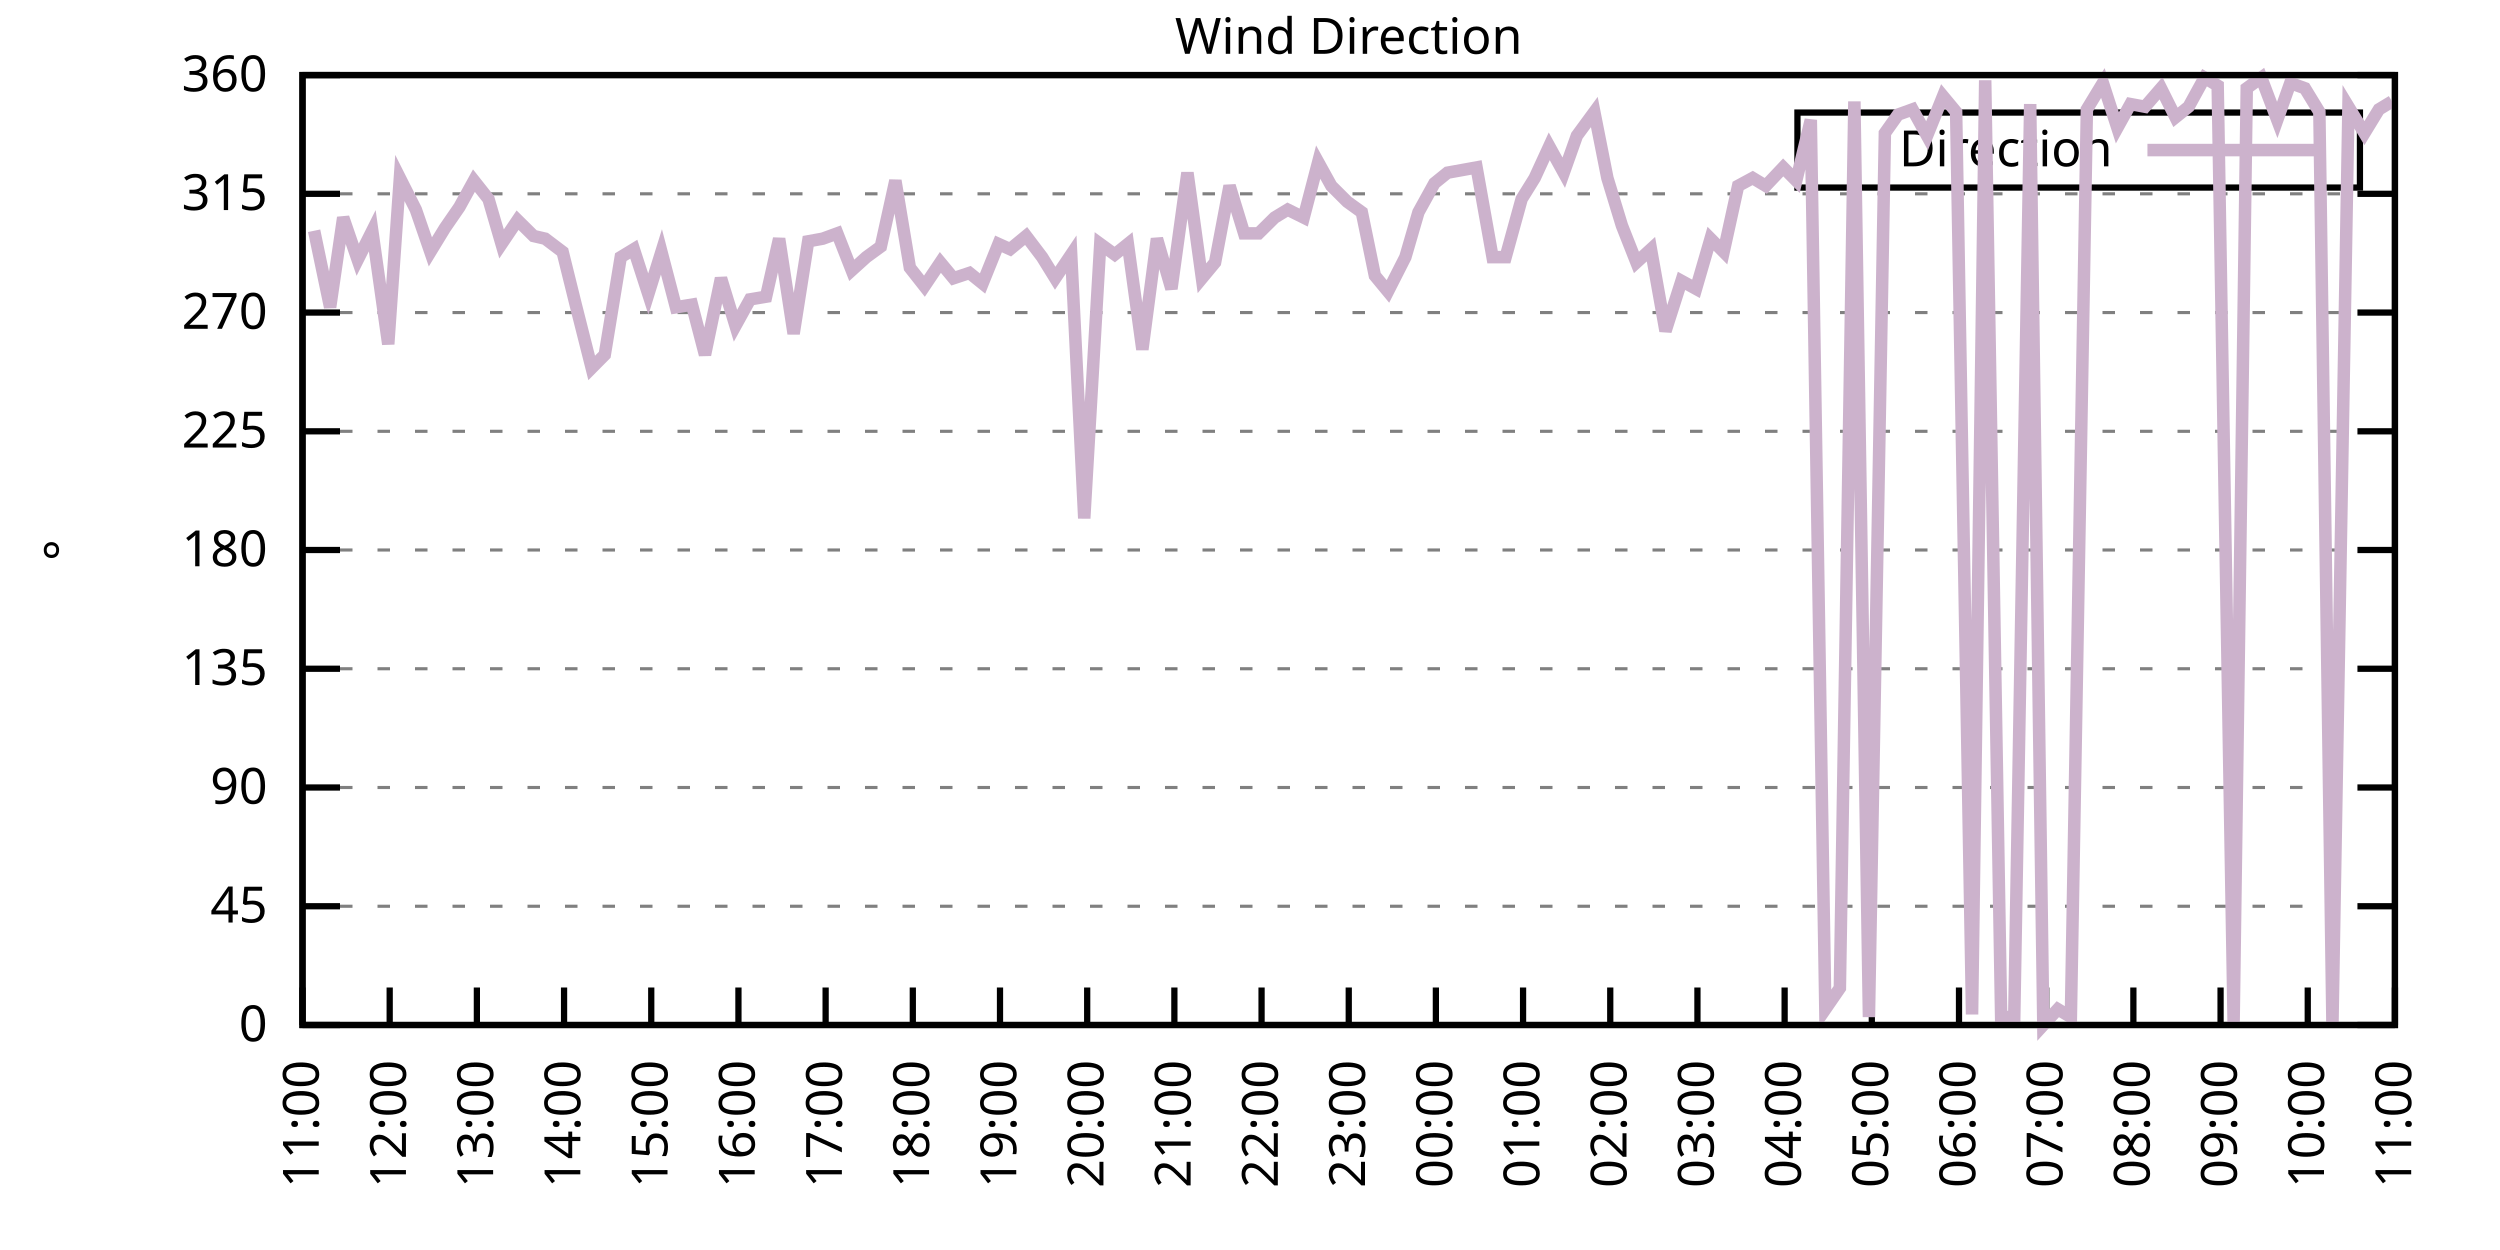
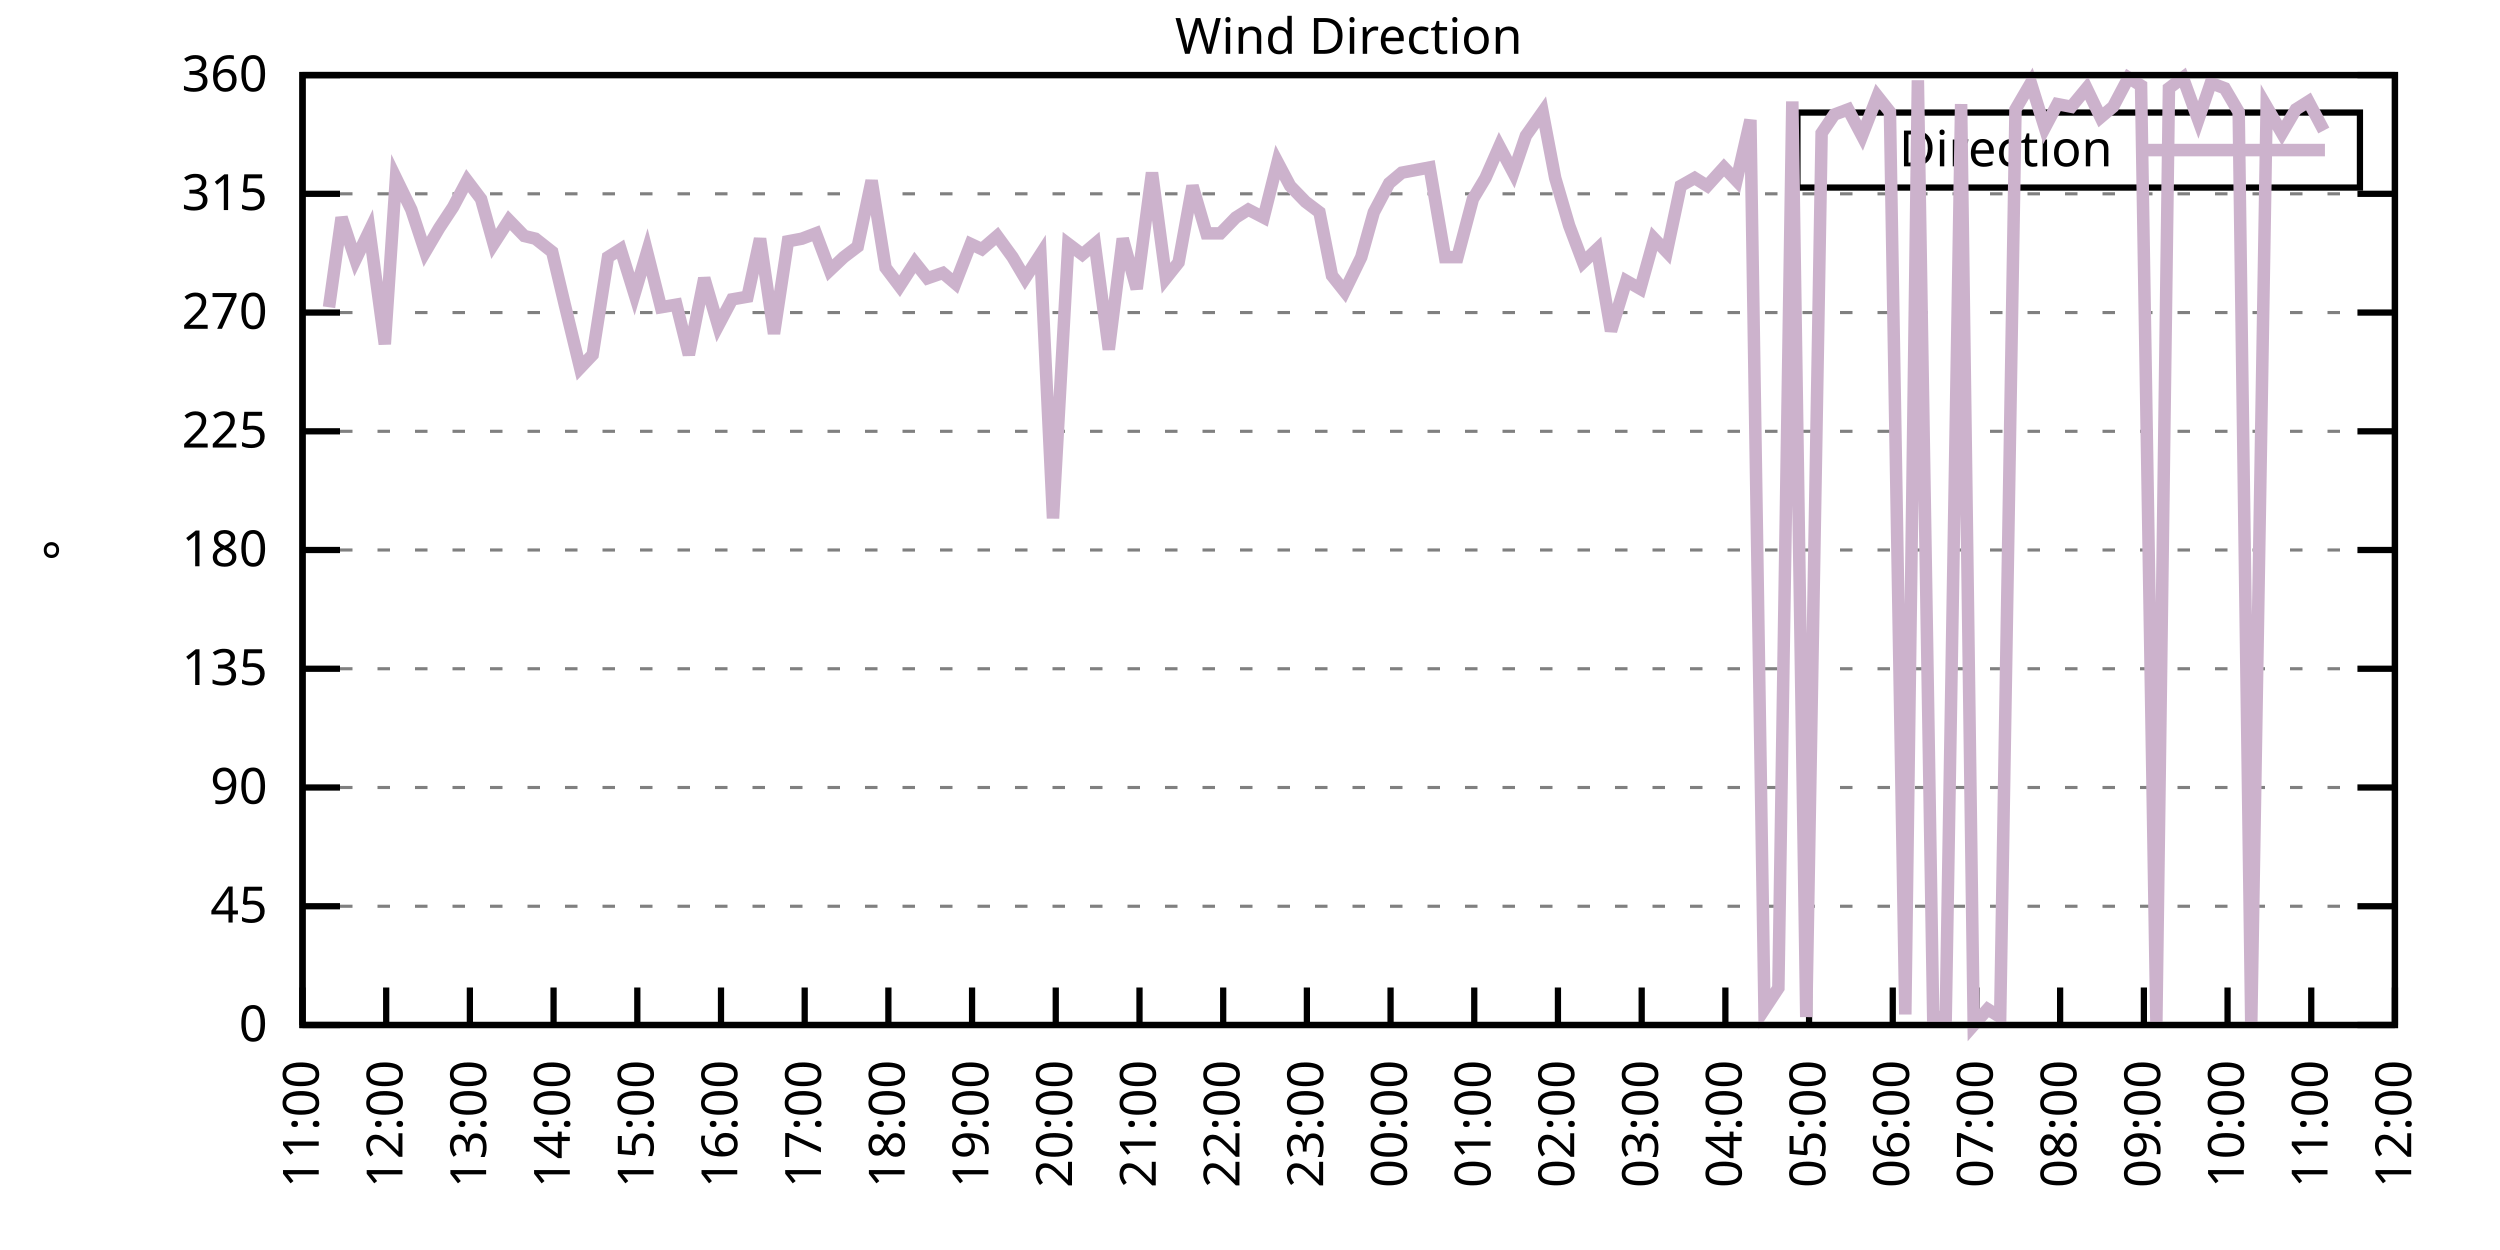
<svg xmlns="http://www.w3.org/2000/svg" xmlns:xlink="http://www.w3.org/1999/xlink" width="400" height="200" viewBox="0 0 400 200">
  <g id="gnuplot_canvas">
    <rect x="0" y="0" width="400" height="200" fill="none" />
    <defs>
      <circle id="gpDot" r="0.5" stroke-width="0.5" stroke="currentColor" />
      <path id="gpPt0" stroke-width="0.333" stroke="currentColor" d="M-1,0 h2 M0,-1 v2" />
      <path id="gpPt1" stroke-width="0.333" stroke="currentColor" d="M-1,-1 L1,1 M1,-1 L-1,1" />
      <path id="gpPt2" stroke-width="0.333" stroke="currentColor" d="M-1,0 L1,0 M0,-1 L0,1 M-1,-1 L1,1 M-1,1 L1,-1" />
      <rect id="gpPt3" stroke-width="0.333" stroke="currentColor" x="-1" y="-1" width="2" height="2" />
      <rect id="gpPt4" stroke-width="0.333" stroke="currentColor" fill="currentColor" x="-1" y="-1" width="2" height="2" />
      <circle id="gpPt5" stroke-width="0.333" stroke="currentColor" cx="0" cy="0" r="1" />
      <use xlink:href="#gpPt5" id="gpPt6" fill="currentColor" stroke="none" />
      <path id="gpPt7" stroke-width="0.333" stroke="currentColor" d="M0,-1.33 L-1.33,0.67 L1.33,0.67 z" />
      <use xlink:href="#gpPt7" id="gpPt8" fill="currentColor" stroke="none" />
      <use xlink:href="#gpPt7" id="gpPt9" stroke="currentColor" transform="rotate(180)" />
      <use xlink:href="#gpPt9" id="gpPt10" fill="currentColor" stroke="none" />
      <use xlink:href="#gpPt3" id="gpPt11" stroke="currentColor" transform="rotate(45)" />
      <use xlink:href="#gpPt11" id="gpPt12" fill="currentColor" stroke="none" />
      <path id="gpPt13" stroke-width="0.333" stroke="currentColor" d="M0,1.330 L1.265,0.411 L0.782,-1.067 L-0.782,-1.076 L-1.265,0.411 z" />
      <use xlink:href="#gpPt13" id="gpPt14" fill="currentColor" stroke="none" />
      <filter id="textbox" filterUnits="objectBoundingBox" x="0" y="0" height="1" width="1">
        <feFlood flood-color="white" flood-opacity="1" result="bgnd" />
        <feComposite in="SourceGraphic" in2="bgnd" operator="atop" />
      </filter>
      <filter id="greybox" filterUnits="objectBoundingBox" x="0" y="0" height="1" width="1">
        <feFlood flood-color="lightgrey" flood-opacity="1" result="grey" />
        <feComposite in="SourceGraphic" in2="grey" operator="atop" />
      </filter>
    </defs>
    <g fill="none" color="white" stroke="currentColor" stroke-width="1.00" stroke-linecap="butt" stroke-linejoin="miter">
</g>
    <g fill="none" color="black" stroke="currentColor" stroke-width="1.00" stroke-linecap="butt" stroke-linejoin="miter">
      <g stroke="none" shape-rendering="crispEdges">
        <polygon fill="rgb(255, 255, 255)" points="48.40,164.00 383.18,164.00 383.18,12.02 48.40,12.02 " />
      </g>
    </g>
    <g fill="none" color="black" stroke="currentColor" stroke-width="1.00" stroke-linecap="butt" stroke-linejoin="miter">
</g>
    <g fill="none" color="black" stroke="black" stroke-width="0.50" stroke-linecap="butt" stroke-linejoin="miter">
</g>
    <g fill="none" color="gray" stroke="currentColor" stroke-width="0.50" stroke-linecap="butt" stroke-linejoin="miter">
      <path stroke="gray" stroke-dasharray="2,4" class="gridline" d="M48.40,164.00 L383.19,164.00  " />
    </g>
    <g fill="none" color="gray" stroke="gray" stroke-width="1.00" stroke-linecap="butt" stroke-linejoin="miter">
</g>
    <g fill="none" color="black" stroke="currentColor" stroke-width="1.00" stroke-linecap="butt" stroke-linejoin="miter">
      <path stroke="black" d="M48.40,164.00 L54.40,164.00 M383.19,164.00 L377.19,164.00  " />
      <g transform="translate(42.80,166.60)" stroke="none" fill="black" font-family="Sans" font-size="8.00" text-anchor="end">
        <text>
          <tspan font-family="Sans"> 0</tspan>
        </text>
      </g>
    </g>
    <g fill="none" color="black" stroke="currentColor" stroke-width="1.00" stroke-linecap="butt" stroke-linejoin="miter">
</g>
    <g fill="none" color="black" stroke="black" stroke-width="0.50" stroke-linecap="butt" stroke-linejoin="miter">
</g>
    <g fill="none" color="gray" stroke="currentColor" stroke-width="0.50" stroke-linecap="butt" stroke-linejoin="miter">
      <path stroke="gray" stroke-dasharray="2,4" class="gridline" d="M48.40,145.00 L383.19,145.00  " />
    </g>
    <g fill="none" color="gray" stroke="gray" stroke-width="1.00" stroke-linecap="butt" stroke-linejoin="miter">
</g>
    <g fill="none" color="black" stroke="currentColor" stroke-width="1.00" stroke-linecap="butt" stroke-linejoin="miter">
      <path stroke="black" d="M48.40,145.00 L54.40,145.00 M383.19,145.00 L377.19,145.00  " />
      <g transform="translate(42.80,147.60)" stroke="none" fill="black" font-family="Sans" font-size="8.00" text-anchor="end">
        <text>
          <tspan font-family="Sans"> 45</tspan>
        </text>
      </g>
    </g>
    <g fill="none" color="black" stroke="currentColor" stroke-width="1.00" stroke-linecap="butt" stroke-linejoin="miter">
</g>
    <g fill="none" color="black" stroke="black" stroke-width="0.50" stroke-linecap="butt" stroke-linejoin="miter">
</g>
    <g fill="none" color="gray" stroke="currentColor" stroke-width="0.50" stroke-linecap="butt" stroke-linejoin="miter">
      <path stroke="gray" stroke-dasharray="2,4" class="gridline" d="M48.40,126.00 L383.19,126.00  " />
    </g>
    <g fill="none" color="gray" stroke="gray" stroke-width="1.00" stroke-linecap="butt" stroke-linejoin="miter">
</g>
    <g fill="none" color="black" stroke="currentColor" stroke-width="1.00" stroke-linecap="butt" stroke-linejoin="miter">
      <path stroke="black" d="M48.40,126.00 L54.40,126.00 M383.19,126.00 L377.19,126.00  " />
      <g transform="translate(42.80,128.60)" stroke="none" fill="black" font-family="Sans" font-size="8.00" text-anchor="end">
        <text>
          <tspan font-family="Sans"> 90</tspan>
        </text>
      </g>
    </g>
    <g fill="none" color="black" stroke="currentColor" stroke-width="1.00" stroke-linecap="butt" stroke-linejoin="miter">
</g>
    <g fill="none" color="black" stroke="black" stroke-width="0.50" stroke-linecap="butt" stroke-linejoin="miter">
</g>
    <g fill="none" color="gray" stroke="currentColor" stroke-width="0.50" stroke-linecap="butt" stroke-linejoin="miter">
      <path stroke="gray" stroke-dasharray="2,4" class="gridline" d="M48.40,107.00 L383.19,107.00  " />
    </g>
    <g fill="none" color="gray" stroke="gray" stroke-width="1.00" stroke-linecap="butt" stroke-linejoin="miter">
</g>
    <g fill="none" color="black" stroke="currentColor" stroke-width="1.00" stroke-linecap="butt" stroke-linejoin="miter">
      <path stroke="black" d="M48.40,107.00 L54.40,107.00 M383.19,107.00 L377.19,107.00  " />
      <g transform="translate(42.80,109.60)" stroke="none" fill="black" font-family="Sans" font-size="8.00" text-anchor="end">
        <text>
          <tspan font-family="Sans"> 135</tspan>
        </text>
      </g>
    </g>
    <g fill="none" color="black" stroke="currentColor" stroke-width="1.00" stroke-linecap="butt" stroke-linejoin="miter">
</g>
    <g fill="none" color="black" stroke="black" stroke-width="0.50" stroke-linecap="butt" stroke-linejoin="miter">
</g>
    <g fill="none" color="gray" stroke="currentColor" stroke-width="0.50" stroke-linecap="butt" stroke-linejoin="miter">
      <path stroke="gray" stroke-dasharray="2,4" class="gridline" d="M48.40,88.00 L383.19,88.00  " />
    </g>
    <g fill="none" color="gray" stroke="gray" stroke-width="1.00" stroke-linecap="butt" stroke-linejoin="miter">
</g>
    <g fill="none" color="black" stroke="currentColor" stroke-width="1.00" stroke-linecap="butt" stroke-linejoin="miter">
      <path stroke="black" d="M48.40,88.00 L54.40,88.00 M383.19,88.00 L377.19,88.00  " />
      <g transform="translate(42.80,90.60)" stroke="none" fill="black" font-family="Sans" font-size="8.00" text-anchor="end">
        <text>
          <tspan font-family="Sans"> 180</tspan>
        </text>
      </g>
    </g>
    <g fill="none" color="black" stroke="currentColor" stroke-width="1.00" stroke-linecap="butt" stroke-linejoin="miter">
</g>
    <g fill="none" color="black" stroke="black" stroke-width="0.50" stroke-linecap="butt" stroke-linejoin="miter">
</g>
    <g fill="none" color="gray" stroke="currentColor" stroke-width="0.50" stroke-linecap="butt" stroke-linejoin="miter">
      <path stroke="gray" stroke-dasharray="2,4" class="gridline" d="M48.40,69.01 L383.19,69.01  " />
    </g>
    <g fill="none" color="gray" stroke="gray" stroke-width="1.00" stroke-linecap="butt" stroke-linejoin="miter">
</g>
    <g fill="none" color="black" stroke="currentColor" stroke-width="1.00" stroke-linecap="butt" stroke-linejoin="miter">
      <path stroke="black" d="M48.40,69.01 L54.40,69.01 M383.19,69.01 L377.19,69.01  " />
      <g transform="translate(42.80,71.61)" stroke="none" fill="black" font-family="Sans" font-size="8.00" text-anchor="end">
        <text>
          <tspan font-family="Sans"> 225</tspan>
        </text>
      </g>
    </g>
    <g fill="none" color="black" stroke="currentColor" stroke-width="1.00" stroke-linecap="butt" stroke-linejoin="miter">
</g>
    <g fill="none" color="black" stroke="black" stroke-width="0.50" stroke-linecap="butt" stroke-linejoin="miter">
</g>
    <g fill="none" color="gray" stroke="currentColor" stroke-width="0.50" stroke-linecap="butt" stroke-linejoin="miter">
      <path stroke="gray" stroke-dasharray="2,4" class="gridline" d="M48.40,50.01 L383.19,50.01  " />
    </g>
    <g fill="none" color="gray" stroke="gray" stroke-width="1.00" stroke-linecap="butt" stroke-linejoin="miter">
</g>
    <g fill="none" color="black" stroke="currentColor" stroke-width="1.00" stroke-linecap="butt" stroke-linejoin="miter">
      <path stroke="black" d="M48.40,50.01 L54.40,50.01 M383.19,50.01 L377.19,50.01  " />
      <g transform="translate(42.80,52.61)" stroke="none" fill="black" font-family="Sans" font-size="8.00" text-anchor="end">
        <text>
          <tspan font-family="Sans"> 270</tspan>
        </text>
      </g>
    </g>
    <g fill="none" color="black" stroke="currentColor" stroke-width="1.00" stroke-linecap="butt" stroke-linejoin="miter">
</g>
    <g fill="none" color="black" stroke="black" stroke-width="0.50" stroke-linecap="butt" stroke-linejoin="miter">
</g>
    <g fill="none" color="gray" stroke="currentColor" stroke-width="0.50" stroke-linecap="butt" stroke-linejoin="miter">
      <path stroke="gray" stroke-dasharray="2,4" class="gridline" d="M48.40,31.01 L383.19,31.01  " />
    </g>
    <g fill="none" color="gray" stroke="gray" stroke-width="1.00" stroke-linecap="butt" stroke-linejoin="miter">
</g>
    <g fill="none" color="black" stroke="currentColor" stroke-width="1.00" stroke-linecap="butt" stroke-linejoin="miter">
      <path stroke="black" d="M48.40,31.01 L54.40,31.01 M383.19,31.01 L377.19,31.01  " />
      <g transform="translate(42.80,33.61)" stroke="none" fill="black" font-family="Sans" font-size="8.00" text-anchor="end">
        <text>
          <tspan font-family="Sans"> 315</tspan>
        </text>
      </g>
    </g>
    <g fill="none" color="black" stroke="currentColor" stroke-width="1.00" stroke-linecap="butt" stroke-linejoin="miter">
</g>
    <g fill="none" color="black" stroke="black" stroke-width="0.50" stroke-linecap="butt" stroke-linejoin="miter">
</g>
    <g fill="none" color="gray" stroke="currentColor" stroke-width="0.50" stroke-linecap="butt" stroke-linejoin="miter">
      <path stroke="gray" stroke-dasharray="2,4" class="gridline" d="M48.40,12.01 L383.19,12.01  " />
    </g>
    <g fill="none" color="gray" stroke="gray" stroke-width="1.00" stroke-linecap="butt" stroke-linejoin="miter">
</g>
    <g fill="none" color="black" stroke="currentColor" stroke-width="1.00" stroke-linecap="butt" stroke-linejoin="miter">
      <path stroke="black" d="M48.40,12.01 L54.40,12.01 M383.19,12.01 L377.19,12.01  " />
      <g transform="translate(42.80,14.61)" stroke="none" fill="black" font-family="Sans" font-size="8.00" text-anchor="end">
        <text>
          <tspan font-family="Sans"> 360</tspan>
        </text>
      </g>
    </g>
    <g fill="none" color="black" stroke="currentColor" stroke-width="1.00" stroke-linecap="butt" stroke-linejoin="miter">
      <path stroke="black" d="M48.40,164.00 L48.40,158.00  " />
      <g transform="translate(51.00,169.60) rotate(270.00)" stroke="none" fill="black" font-family="Sans" font-size="8.00" text-anchor="end">
        <text>
          <tspan font-family="Sans">11:00</tspan>
        </text>
      </g>
    </g>
    <g fill="none" color="black" stroke="currentColor" stroke-width="1.00" stroke-linecap="butt" stroke-linejoin="miter">
-       <path stroke="black" d="M62.35,164.00 L62.35,158.00  " />
-       <g transform="translate(64.95,169.60) rotate(270.00)" stroke="none" fill="black" font-family="Sans" font-size="8.00" text-anchor="end">
+       <path stroke="black" d="M61.79,164.00 L61.79,158.00  " />
+       <g transform="translate(64.39,169.60) rotate(270.00)" stroke="none" fill="black" font-family="Sans" font-size="8.00" text-anchor="end">
        <text>
          <tspan font-family="Sans">12:00</tspan>
        </text>
      </g>
    </g>
    <g fill="none" color="black" stroke="currentColor" stroke-width="1.00" stroke-linecap="butt" stroke-linejoin="miter">
-       <path stroke="black" d="M76.30,164.00 L76.30,158.00  " />
-       <g transform="translate(78.90,169.60) rotate(270.00)" stroke="none" fill="black" font-family="Sans" font-size="8.00" text-anchor="end">
+       <path stroke="black" d="M75.18,164.00 L75.18,158.00  " />
+       <g transform="translate(77.78,169.60) rotate(270.00)" stroke="none" fill="black" font-family="Sans" font-size="8.00" text-anchor="end">
        <text>
          <tspan font-family="Sans">13:00</tspan>
        </text>
      </g>
    </g>
    <g fill="none" color="black" stroke="currentColor" stroke-width="1.00" stroke-linecap="butt" stroke-linejoin="miter">
-       <path stroke="black" d="M90.25,164.00 L90.25,158.00  " />
-       <g transform="translate(92.85,169.60) rotate(270.00)" stroke="none" fill="black" font-family="Sans" font-size="8.00" text-anchor="end">
+       <path stroke="black" d="M88.57,164.00 L88.57,158.00  " />
+       <g transform="translate(91.17,169.60) rotate(270.00)" stroke="none" fill="black" font-family="Sans" font-size="8.00" text-anchor="end">
        <text>
          <tspan font-family="Sans">14:00</tspan>
        </text>
      </g>
    </g>
    <g fill="none" color="black" stroke="currentColor" stroke-width="1.00" stroke-linecap="butt" stroke-linejoin="miter">
-       <path stroke="black" d="M104.20,164.00 L104.20,158.00  " />
-       <g transform="translate(106.80,169.60) rotate(270.00)" stroke="none" fill="black" font-family="Sans" font-size="8.00" text-anchor="end">
+       <path stroke="black" d="M101.97,164.00 L101.97,158.00  " />
+       <g transform="translate(104.57,169.60) rotate(270.00)" stroke="none" fill="black" font-family="Sans" font-size="8.00" text-anchor="end">
        <text>
          <tspan font-family="Sans">15:00</tspan>
        </text>
      </g>
    </g>
    <g fill="none" color="black" stroke="currentColor" stroke-width="1.00" stroke-linecap="butt" stroke-linejoin="miter">
-       <path stroke="black" d="M118.15,164.00 L118.15,158.00  " />
-       <g transform="translate(120.75,169.60) rotate(270.00)" stroke="none" fill="black" font-family="Sans" font-size="8.00" text-anchor="end">
+       <path stroke="black" d="M115.36,164.00 L115.36,158.00  " />
+       <g transform="translate(117.96,169.60) rotate(270.00)" stroke="none" fill="black" font-family="Sans" font-size="8.00" text-anchor="end">
        <text>
          <tspan font-family="Sans">16:00</tspan>
        </text>
      </g>
    </g>
    <g fill="none" color="black" stroke="currentColor" stroke-width="1.00" stroke-linecap="butt" stroke-linejoin="miter">
-       <path stroke="black" d="M132.10,164.00 L132.10,158.00  " />
-       <g transform="translate(134.70,169.60) rotate(270.00)" stroke="none" fill="black" font-family="Sans" font-size="8.00" text-anchor="end">
+       <path stroke="black" d="M128.75,164.00 L128.75,158.00  " />
+       <g transform="translate(131.35,169.60) rotate(270.00)" stroke="none" fill="black" font-family="Sans" font-size="8.00" text-anchor="end">
        <text>
          <tspan font-family="Sans">17:00</tspan>
        </text>
      </g>
    </g>
    <g fill="none" color="black" stroke="currentColor" stroke-width="1.00" stroke-linecap="butt" stroke-linejoin="miter">
-       <path stroke="black" d="M146.05,164.00 L146.05,158.00  " />
-       <g transform="translate(148.65,169.60) rotate(270.00)" stroke="none" fill="black" font-family="Sans" font-size="8.00" text-anchor="end">
+       <path stroke="black" d="M142.14,164.00 L142.14,158.00  " />
+       <g transform="translate(144.74,169.60) rotate(270.00)" stroke="none" fill="black" font-family="Sans" font-size="8.00" text-anchor="end">
        <text>
          <tspan font-family="Sans">18:00</tspan>
        </text>
      </g>
    </g>
    <g fill="none" color="black" stroke="currentColor" stroke-width="1.00" stroke-linecap="butt" stroke-linejoin="miter">
-       <path stroke="black" d="M160.00,164.00 L160.00,158.00  " />
-       <g transform="translate(162.60,169.60) rotate(270.00)" stroke="none" fill="black" font-family="Sans" font-size="8.00" text-anchor="end">
+       <path stroke="black" d="M155.53,164.00 L155.53,158.00  " />
+       <g transform="translate(158.13,169.60) rotate(270.00)" stroke="none" fill="black" font-family="Sans" font-size="8.00" text-anchor="end">
        <text>
          <tspan font-family="Sans">19:00</tspan>
        </text>
      </g>
    </g>
    <g fill="none" color="black" stroke="currentColor" stroke-width="1.00" stroke-linecap="butt" stroke-linejoin="miter">
-       <path stroke="black" d="M173.95,164.00 L173.95,158.00  " />
-       <g transform="translate(176.55,169.60) rotate(270.00)" stroke="none" fill="black" font-family="Sans" font-size="8.00" text-anchor="end">
+       <path stroke="black" d="M168.92,164.00 L168.92,158.00  " />
+       <g transform="translate(171.52,169.60) rotate(270.00)" stroke="none" fill="black" font-family="Sans" font-size="8.00" text-anchor="end">
        <text>
          <tspan font-family="Sans">20:00</tspan>
        </text>
      </g>
    </g>
    <g fill="none" color="black" stroke="currentColor" stroke-width="1.00" stroke-linecap="butt" stroke-linejoin="miter">
-       <path stroke="black" d="M187.90,164.00 L187.90,158.00  " />
-       <g transform="translate(190.50,169.60) rotate(270.00)" stroke="none" fill="black" font-family="Sans" font-size="8.00" text-anchor="end">
+       <path stroke="black" d="M182.32,164.00 L182.32,158.00  " />
+       <g transform="translate(184.92,169.60) rotate(270.00)" stroke="none" fill="black" font-family="Sans" font-size="8.00" text-anchor="end">
        <text>
          <tspan font-family="Sans">21:00</tspan>
        </text>
      </g>
    </g>
    <g fill="none" color="black" stroke="currentColor" stroke-width="1.00" stroke-linecap="butt" stroke-linejoin="miter">
-       <path stroke="black" d="M201.85,164.00 L201.85,158.00  " />
-       <g transform="translate(204.45,169.60) rotate(270.00)" stroke="none" fill="black" font-family="Sans" font-size="8.00" text-anchor="end">
+       <path stroke="black" d="M195.71,164.00 L195.71,158.00  " />
+       <g transform="translate(198.31,169.60) rotate(270.00)" stroke="none" fill="black" font-family="Sans" font-size="8.00" text-anchor="end">
        <text>
          <tspan font-family="Sans">22:00</tspan>
        </text>
      </g>
    </g>
    <g fill="none" color="black" stroke="currentColor" stroke-width="1.00" stroke-linecap="butt" stroke-linejoin="miter">
-       <path stroke="black" d="M215.80,164.00 L215.80,158.00  " />
-       <g transform="translate(218.40,169.60) rotate(270.00)" stroke="none" fill="black" font-family="Sans" font-size="8.00" text-anchor="end">
+       <path stroke="black" d="M209.10,164.00 L209.10,158.00  " />
+       <g transform="translate(211.70,169.60) rotate(270.00)" stroke="none" fill="black" font-family="Sans" font-size="8.00" text-anchor="end">
        <text>
          <tspan font-family="Sans">23:00</tspan>
        </text>
      </g>
    </g>
    <g fill="none" color="black" stroke="currentColor" stroke-width="1.00" stroke-linecap="butt" stroke-linejoin="miter">
-       <path stroke="black" d="M229.74,164.00 L229.74,158.00  " />
-       <g transform="translate(232.34,169.60) rotate(270.00)" stroke="none" fill="black" font-family="Sans" font-size="8.00" text-anchor="end">
+       <path stroke="black" d="M222.49,164.00 L222.49,158.00  " />
+       <g transform="translate(225.09,169.60) rotate(270.00)" stroke="none" fill="black" font-family="Sans" font-size="8.00" text-anchor="end">
        <text>
          <tspan font-family="Sans">00:00</tspan>
        </text>
      </g>
    </g>
    <g fill="none" color="black" stroke="currentColor" stroke-width="1.00" stroke-linecap="butt" stroke-linejoin="miter">
-       <path stroke="black" d="M243.69,164.00 L243.69,158.00  " />
-       <g transform="translate(246.29,169.60) rotate(270.00)" stroke="none" fill="black" font-family="Sans" font-size="8.00" text-anchor="end">
+       <path stroke="black" d="M235.88,164.00 L235.88,158.00  " />
+       <g transform="translate(238.48,169.60) rotate(270.00)" stroke="none" fill="black" font-family="Sans" font-size="8.00" text-anchor="end">
        <text>
          <tspan font-family="Sans">01:00</tspan>
        </text>
      </g>
    </g>
    <g fill="none" color="black" stroke="currentColor" stroke-width="1.00" stroke-linecap="butt" stroke-linejoin="miter">
-       <path stroke="black" d="M257.64,164.00 L257.64,158.00  " />
-       <g transform="translate(260.24,169.60) rotate(270.00)" stroke="none" fill="black" font-family="Sans" font-size="8.00" text-anchor="end">
+       <path stroke="black" d="M249.27,164.00 L249.27,158.00  " />
+       <g transform="translate(251.87,169.60) rotate(270.00)" stroke="none" fill="black" font-family="Sans" font-size="8.00" text-anchor="end">
        <text>
          <tspan font-family="Sans">02:00</tspan>
        </text>
      </g>
    </g>
    <g fill="none" color="black" stroke="currentColor" stroke-width="1.00" stroke-linecap="butt" stroke-linejoin="miter">
-       <path stroke="black" d="M271.59,164.00 L271.59,158.00  " />
-       <g transform="translate(274.19,169.60) rotate(270.00)" stroke="none" fill="black" font-family="Sans" font-size="8.00" text-anchor="end">
+       <path stroke="black" d="M262.67,164.00 L262.67,158.00  " />
+       <g transform="translate(265.27,169.60) rotate(270.00)" stroke="none" fill="black" font-family="Sans" font-size="8.00" text-anchor="end">
        <text>
          <tspan font-family="Sans">03:00</tspan>
        </text>
      </g>
    </g>
    <g fill="none" color="black" stroke="currentColor" stroke-width="1.00" stroke-linecap="butt" stroke-linejoin="miter">
-       <path stroke="black" d="M285.54,164.00 L285.54,158.00  " />
-       <g transform="translate(288.14,169.60) rotate(270.00)" stroke="none" fill="black" font-family="Sans" font-size="8.00" text-anchor="end">
+       <path stroke="black" d="M276.06,164.00 L276.06,158.00  " />
+       <g transform="translate(278.66,169.60) rotate(270.00)" stroke="none" fill="black" font-family="Sans" font-size="8.00" text-anchor="end">
        <text>
          <tspan font-family="Sans">04:00</tspan>
        </text>
      </g>
    </g>
    <g fill="none" color="black" stroke="currentColor" stroke-width="1.00" stroke-linecap="butt" stroke-linejoin="miter">
-       <path stroke="black" d="M299.49,164.00 L299.49,158.00  " />
-       <g transform="translate(302.09,169.60) rotate(270.00)" stroke="none" fill="black" font-family="Sans" font-size="8.00" text-anchor="end">
+       <path stroke="black" d="M289.45,164.00 L289.45,158.00  " />
+       <g transform="translate(292.05,169.60) rotate(270.00)" stroke="none" fill="black" font-family="Sans" font-size="8.00" text-anchor="end">
        <text>
          <tspan font-family="Sans">05:00</tspan>
        </text>
      </g>
    </g>
    <g fill="none" color="black" stroke="currentColor" stroke-width="1.00" stroke-linecap="butt" stroke-linejoin="miter">
-       <path stroke="black" d="M313.44,164.00 L313.44,158.00  " />
-       <g transform="translate(316.04,169.60) rotate(270.00)" stroke="none" fill="black" font-family="Sans" font-size="8.00" text-anchor="end">
+       <path stroke="black" d="M302.84,164.00 L302.84,158.00  " />
+       <g transform="translate(305.44,169.60) rotate(270.00)" stroke="none" fill="black" font-family="Sans" font-size="8.00" text-anchor="end">
        <text>
          <tspan font-family="Sans">06:00</tspan>
        </text>
      </g>
    </g>
    <g fill="none" color="black" stroke="currentColor" stroke-width="1.00" stroke-linecap="butt" stroke-linejoin="miter">
-       <path stroke="black" d="M327.39,164.00 L327.39,158.00  " />
-       <g transform="translate(329.99,169.60) rotate(270.00)" stroke="none" fill="black" font-family="Sans" font-size="8.00" text-anchor="end">
+       <path stroke="black" d="M316.23,164.00 L316.23,158.00  " />
+       <g transform="translate(318.83,169.60) rotate(270.00)" stroke="none" fill="black" font-family="Sans" font-size="8.00" text-anchor="end">
        <text>
          <tspan font-family="Sans">07:00</tspan>
        </text>
      </g>
    </g>
    <g fill="none" color="black" stroke="currentColor" stroke-width="1.00" stroke-linecap="butt" stroke-linejoin="miter">
-       <path stroke="black" d="M341.34,164.00 L341.34,158.00  " />
-       <g transform="translate(343.94,169.60) rotate(270.00)" stroke="none" fill="black" font-family="Sans" font-size="8.00" text-anchor="end">
+       <path stroke="black" d="M329.62,164.00 L329.62,158.00  " />
+       <g transform="translate(332.22,169.60) rotate(270.00)" stroke="none" fill="black" font-family="Sans" font-size="8.00" text-anchor="end">
        <text>
          <tspan font-family="Sans">08:00</tspan>
        </text>
      </g>
    </g>
    <g fill="none" color="black" stroke="currentColor" stroke-width="1.00" stroke-linecap="butt" stroke-linejoin="miter">
-       <path stroke="black" d="M355.29,164.00 L355.29,158.00  " />
-       <g transform="translate(357.89,169.60) rotate(270.00)" stroke="none" fill="black" font-family="Sans" font-size="8.00" text-anchor="end">
+       <path stroke="black" d="M343.02,164.00 L343.02,158.00  " />
+       <g transform="translate(345.62,169.60) rotate(270.00)" stroke="none" fill="black" font-family="Sans" font-size="8.00" text-anchor="end">
        <text>
          <tspan font-family="Sans">09:00</tspan>
        </text>
      </g>
    </g>
    <g fill="none" color="black" stroke="currentColor" stroke-width="1.00" stroke-linecap="butt" stroke-linejoin="miter">
-       <path stroke="black" d="M369.24,164.00 L369.24,158.00  " />
-       <g transform="translate(371.84,169.60) rotate(270.00)" stroke="none" fill="black" font-family="Sans" font-size="8.00" text-anchor="end">
+       <path stroke="black" d="M356.41,164.00 L356.41,158.00  " />
+       <g transform="translate(359.01,169.60) rotate(270.00)" stroke="none" fill="black" font-family="Sans" font-size="8.00" text-anchor="end">
        <text>
          <tspan font-family="Sans">10:00</tspan>
+         </text>
+       </g>
+     </g>
+     <g fill="none" color="black" stroke="currentColor" stroke-width="1.00" stroke-linecap="butt" stroke-linejoin="miter">
+       <path stroke="black" d="M369.80,164.00 L369.80,158.00  " />
+       <g transform="translate(372.40,169.60) rotate(270.00)" stroke="none" fill="black" font-family="Sans" font-size="8.00" text-anchor="end">
+         <text>
+           <tspan font-family="Sans">11:00</tspan>
        </text>
      </g>
    </g>
    <g fill="none" color="black" stroke="currentColor" stroke-width="1.00" stroke-linecap="butt" stroke-linejoin="miter">
      <path stroke="black" d="M383.19,164.00 L383.19,158.00  " />
      <g transform="translate(385.79,169.60) rotate(270.00)" stroke="none" fill="black" font-family="Sans" font-size="8.00" text-anchor="end">
        <text>
-           <tspan font-family="Sans">11:00</tspan>
+           <tspan font-family="Sans">12:00</tspan>
        </text>
      </g>
    </g>
    <g fill="none" color="black" stroke="currentColor" stroke-width="1.00" stroke-linecap="butt" stroke-linejoin="miter">
</g>
    <g fill="none" color="black" stroke="currentColor" stroke-width="1.00" stroke-linecap="butt" stroke-linejoin="miter">
      <path stroke="black" d="M48.40,12.01 L48.40,164.00 L383.19,164.00 L383.19,12.01 L48.40,12.01 Z  " />
    </g>
    <g fill="none" color="black" stroke="currentColor" stroke-width="1.00" stroke-linecap="butt" stroke-linejoin="miter">
</g>
    <g fill="none" color="black" stroke="currentColor" stroke-width="1.00" stroke-linecap="butt" stroke-linejoin="miter">
      <path stroke="black" d="M287.59,30.01 L287.59,18.01 L377.59,18.01 L377.59,30.01 L287.59,30.01 Z  " />
    </g>
    <g id="Wind_direction_plot_1">
      <g fill="none" color="white" stroke="black" stroke-width="2.00" stroke-linecap="butt" stroke-linejoin="miter">
</g>
      <g fill="none" color="black" stroke="currentColor" stroke-width="2.00" stroke-linecap="butt" stroke-linejoin="miter">
        <g transform="translate(337.99,26.61)" stroke="none" fill="black" font-family="Sans" font-size="8.00" text-anchor="end">
          <text>
            <tspan font-family="Sans">Direction</tspan>
          </text>
        </g>
      </g>
      <g fill="none" color="black" stroke="currentColor" stroke-width="2.00" stroke-linecap="butt" stroke-linejoin="miter">
-         <path stroke="rgb(204, 178, 204)" d="M343.59,24.01 L371.99,24.01 M50.26,36.92 L52.82,49.16 L54.91,34.81 L57.23,41.56 L59.56,36.92 L62.12,55.07   L63.98,28.48 L66.53,33.54 L68.86,40.30 L71.18,36.50 L73.51,33.12 L75.83,28.90 L78.16,31.85 L80.25,39.03   L82.81,35.23 L85.37,37.76 L87.23,38.19 L90.02,40.30 L92.11,48.74 L94.67,58.87 L96.76,56.76 L99.32,41.14   L101.41,39.87 L103.73,47.05 L105.83,40.30 L108.15,49.16 L110.71,48.74 L112.80,56.76 L115.36,44.52 L117.68,52.12   L120.01,47.90 L122.57,47.47 L124.66,38.19 L126.98,53.39 L129.31,38.61 L131.63,38.19 L133.96,37.34 L136.28,43.25   L138.61,41.14 L140.93,39.45 L143.26,28.90 L145.58,42.83 L147.91,45.79 L150.46,41.99 L152.56,44.52 L155.11,43.67   L157.21,45.36 L159.76,39.03 L161.62,39.87 L164.18,37.76 L166.74,41.14 L168.83,44.52 L171.39,40.72 L173.48,82.94   L176.04,39.03 L178.36,40.72 L180.46,39.03 L182.78,55.92 L185.11,38.19 L187.43,46.21 L189.99,27.63 L192.31,44.52   L194.41,41.99 L196.73,29.74 L199.06,37.34 L201.38,37.34 L203.94,34.81 L206.03,33.54 L208.59,34.81 L210.91,25.94   L213.01,29.74 L215.56,32.28 L217.89,33.96 L219.98,44.10 L222.07,46.63 L224.86,41.14 L226.95,33.96 L229.51,29.32   L231.60,27.63 L233.93,27.21 L236.25,26.79 L238.81,41.14 L240.90,41.14 L243.46,31.85 L245.55,28.48 L247.88,23.41   L250.20,27.63 L252.30,21.72 L255.09,17.92 L257.18,28.48 L259.50,36.08 L261.83,41.99 L264.15,39.87 L266.48,52.96   L269.04,44.94 L271.36,46.21 L273.69,38.19 L275.78,40.30 L278.10,29.74 L280.43,28.48 L282.52,29.74 L285.31,26.79   L287.40,28.90 L289.73,19.19 L292.05,161.47 L294.38,158.09 L296.70,16.23 L299.03,162.73 L301.58,21.30 L303.68,18.34   L306.00,17.50 L308.33,21.72 L310.88,15.39 L312.98,17.92 L315.53,162.31 L317.63,12.85 L320.18,162.73 L322.28,162.73   L324.83,16.65 L326.93,164.00 L329.25,161.47 L331.34,162.73 L333.90,17.50 L336.46,13.28 L338.78,20.45 L340.88,16.65   L343.20,17.08 L345.76,14.12 L348.08,18.77 L350.18,17.08 L352.73,12.43 L354.83,13.70 L357.38,163.58 L359.48,14.12   L361.80,12.43 L364.36,19.19 L366.45,13.28 L368.78,14.12 L371.10,17.92 L373.19,164.00 L375.75,17.08 L378.31,21.30   L380.63,17.50 L382.73,16.23  " />
+         <path stroke="rgb(204, 178, 204)" d="M343.59,24.01 L371.99,24.01 M52.64,49.16 L54.65,34.81 L56.88,41.56 L59.11,36.92 L61.57,55.07 L63.35,28.48   L65.81,33.54 L68.04,40.30 L70.27,36.50 L72.50,33.12 L74.74,28.90 L76.97,31.85 L78.98,39.03 L81.43,35.23   L83.89,37.76 L85.67,38.19 L88.35,40.30 L90.36,48.74 L92.82,58.87 L94.82,56.76 L97.28,41.14 L99.29,39.87   L101.52,47.05 L103.53,40.30 L105.76,49.16 L108.22,48.74 L110.22,56.76 L112.68,44.52 L114.91,52.12 L117.14,47.90   L119.60,47.47 L121.61,38.19 L123.84,53.39 L126.07,38.61 L128.30,38.19 L130.54,37.34 L132.77,43.25 L135.00,41.14   L137.23,39.45 L139.46,28.90 L141.69,42.83 L143.93,45.79 L146.38,41.99 L148.39,44.52 L150.85,43.67 L152.85,45.36   L155.31,39.03 L157.10,39.87 L159.55,37.76 L162.01,41.14 L164.01,44.52 L166.47,40.72 L168.48,82.94 L170.93,39.03   L173.17,40.72 L175.17,39.03 L177.41,55.92 L179.64,38.19 L181.87,46.21 L184.32,27.63 L186.56,44.52 L188.57,41.99   L190.80,29.74 L193.03,37.34 L195.26,37.34 L197.72,34.81 L199.73,33.54 L202.18,34.81 L204.41,25.94 L206.42,29.74   L208.88,32.28 L211.11,33.96 L213.12,44.10 L215.13,46.63 L217.80,41.14 L219.81,33.96 L222.27,29.32 L224.28,27.63   L226.51,27.21 L228.74,26.79 L231.20,41.14 L233.20,41.14 L235.66,31.85 L237.67,28.48 L239.90,23.41 L242.13,27.63   L244.14,21.72 L246.82,17.92 L248.83,28.48 L251.06,36.08 L253.29,41.99 L255.52,39.87 L257.76,52.96 L260.21,44.94   L262.44,46.21 L264.67,38.19 L266.68,40.30 L268.92,29.74 L271.15,28.48 L273.16,29.74 L275.83,26.79 L277.84,28.90   L280.07,19.19 L282.31,161.47 L284.54,158.09 L286.77,16.23 L289.00,162.73 L291.46,21.30 L293.47,18.34 L295.70,17.50   L297.93,21.72 L300.39,15.39 L302.39,17.92 L304.85,162.31 L306.86,12.85 L309.31,162.73 L311.32,162.73 L313.78,16.65   L315.79,164.00 L318.02,161.47 L320.03,162.73 L322.48,17.50 L324.94,13.28 L327.17,20.45 L329.18,16.65 L331.41,17.08   L333.86,14.12 L336.10,18.77 L338.10,17.08 L340.56,12.43 L342.57,13.70 L345.02,163.58 L347.03,14.12 L349.26,12.43   L351.72,19.19 L353.73,13.28 L355.96,14.12 L358.19,17.92 L360.20,164.00 L362.66,17.08 L365.11,21.30 L367.34,17.50   L369.35,16.23 L371.81,20.88  " />
      </g>
    </g>
    <g fill="none" color="black" stroke="currentColor" stroke-width="2.00" stroke-linecap="butt" stroke-linejoin="miter">
</g>
    <g fill="none" color="black" stroke="black" stroke-width="1.00" stroke-linecap="butt" stroke-linejoin="miter">
</g>
    <g fill="none" color="black" stroke="currentColor" stroke-width="1.00" stroke-linecap="butt" stroke-linejoin="miter">
      <path stroke="black" d="M48.40,12.01 L48.40,164.00 L383.19,164.00 L383.19,12.01 L48.40,12.01 Z  " />
      <g transform="translate(12.80,88.01) rotate(270.00)" stroke="none" fill="black" font-family="Sans" font-size="8.00" text-anchor="middle">
        <text>
          <tspan font-family="Sans">°</tspan>
        </text>
      </g>
    </g>
    <g fill="none" color="black" stroke="currentColor" stroke-width="1.00" stroke-linecap="butt" stroke-linejoin="miter">
</g>
    <g fill="none" color="black" stroke="currentColor" stroke-width="1.00" stroke-linecap="butt" stroke-linejoin="miter">
      <g transform="translate(215.79,8.61)" stroke="none" fill="black" font-family="Sans" font-size="8.00" text-anchor="middle">
        <text>
          <tspan font-family="Sans">Wind Direction</tspan>
        </text>
      </g>
    </g>
    <g fill="none" color="black" stroke="currentColor" stroke-width="1.00" stroke-linecap="butt" stroke-linejoin="miter">
</g>
  </g>
</svg>
